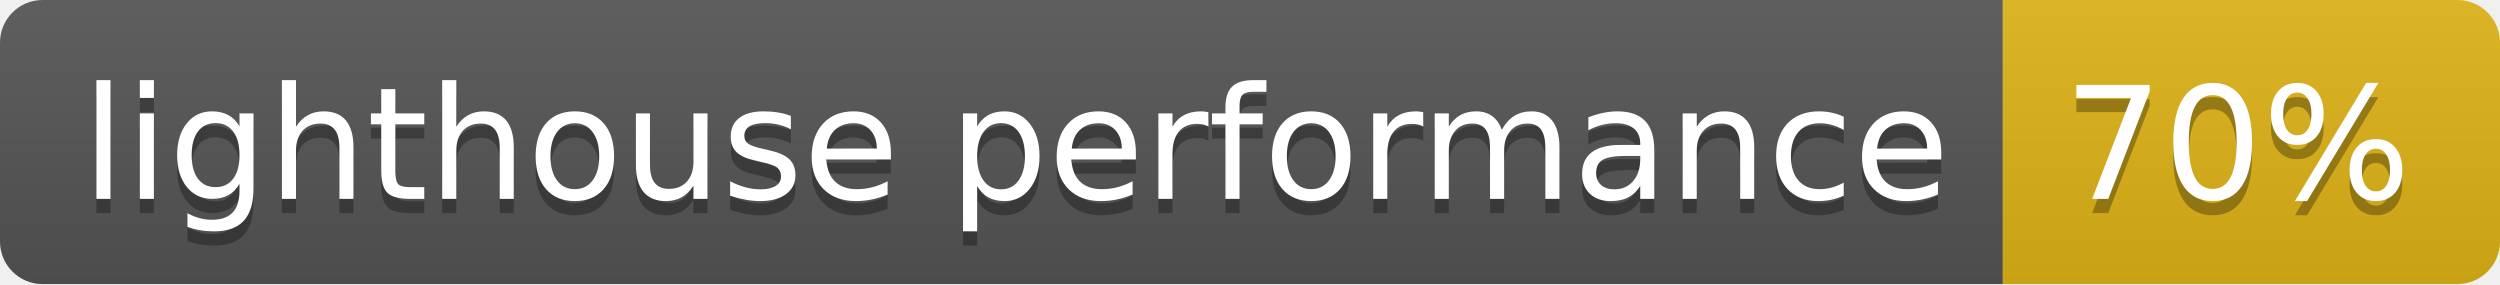
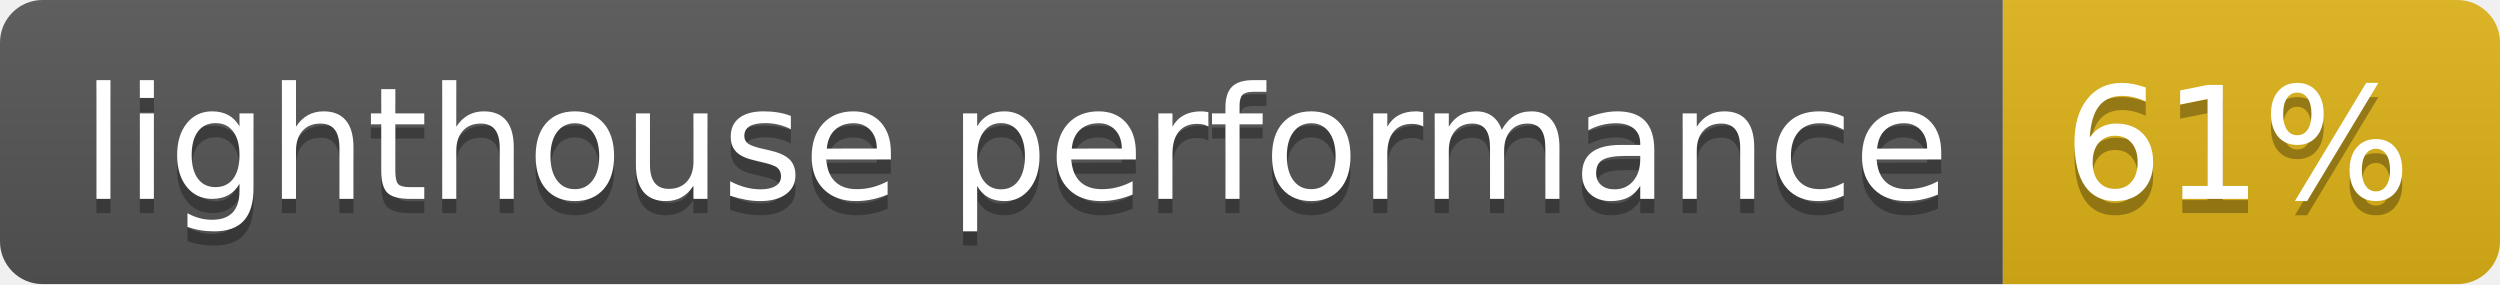
- <svg xmlns="http://www.w3.org/2000/svg" width="176" height="20" role="img" aria-label="lighthouse performance: 70%">
+ <svg xmlns="http://www.w3.org/2000/svg" width="176" height="20" role="img" aria-label="lighthouse performance: 61%">
  <linearGradient id="s" x2="0" y2="100%">
    <stop offset="0" stop-color="#bbb" stop-opacity=".1" />
    <stop offset="1" stop-opacity=".1" />
  </linearGradient>
  <clipPath id="r">
    <rect width="176" height="20" rx="3" fill="#fff" />
  </clipPath>
  <g clip-path="url(#r)">
    <rect width="141" height="20" fill="#555" />
    <rect x="141" width="35" height="20" fill="#dfb317" />
    <rect width="176" height="20" fill="url(#s)" />
  </g>
  <g fill="#fff" text-anchor="middle" font-family="Verdana,Geneva,DejaVu Sans,sans-serif" text-rendering="geometricPrecision" font-size="110">
    <text aria-hidden="true" x="715" y="150" fill="#010101" fill-opacity=".3" transform="scale(.1)" textLength="1310">lighthouse performance</text>
    <text x="715" y="140" transform="scale(.1)" fill="#fff" textLength="1310">lighthouse performance</text>
-     <text aria-hidden="true" x="1575" y="150" fill="#010101" fill-opacity=".3" transform="scale(.1)" textLength="250">70%</text>
-     <text x="1575" y="140" transform="scale(.1)" fill="#fff" textLength="250">70%</text>
+     <text aria-hidden="true" x="1575" y="150" fill="#010101" fill-opacity=".3" transform="scale(.1)" textLength="250">61%</text>
+     <text x="1575" y="140" transform="scale(.1)" fill="#fff" textLength="250">61%</text>
  </g>
</svg>
